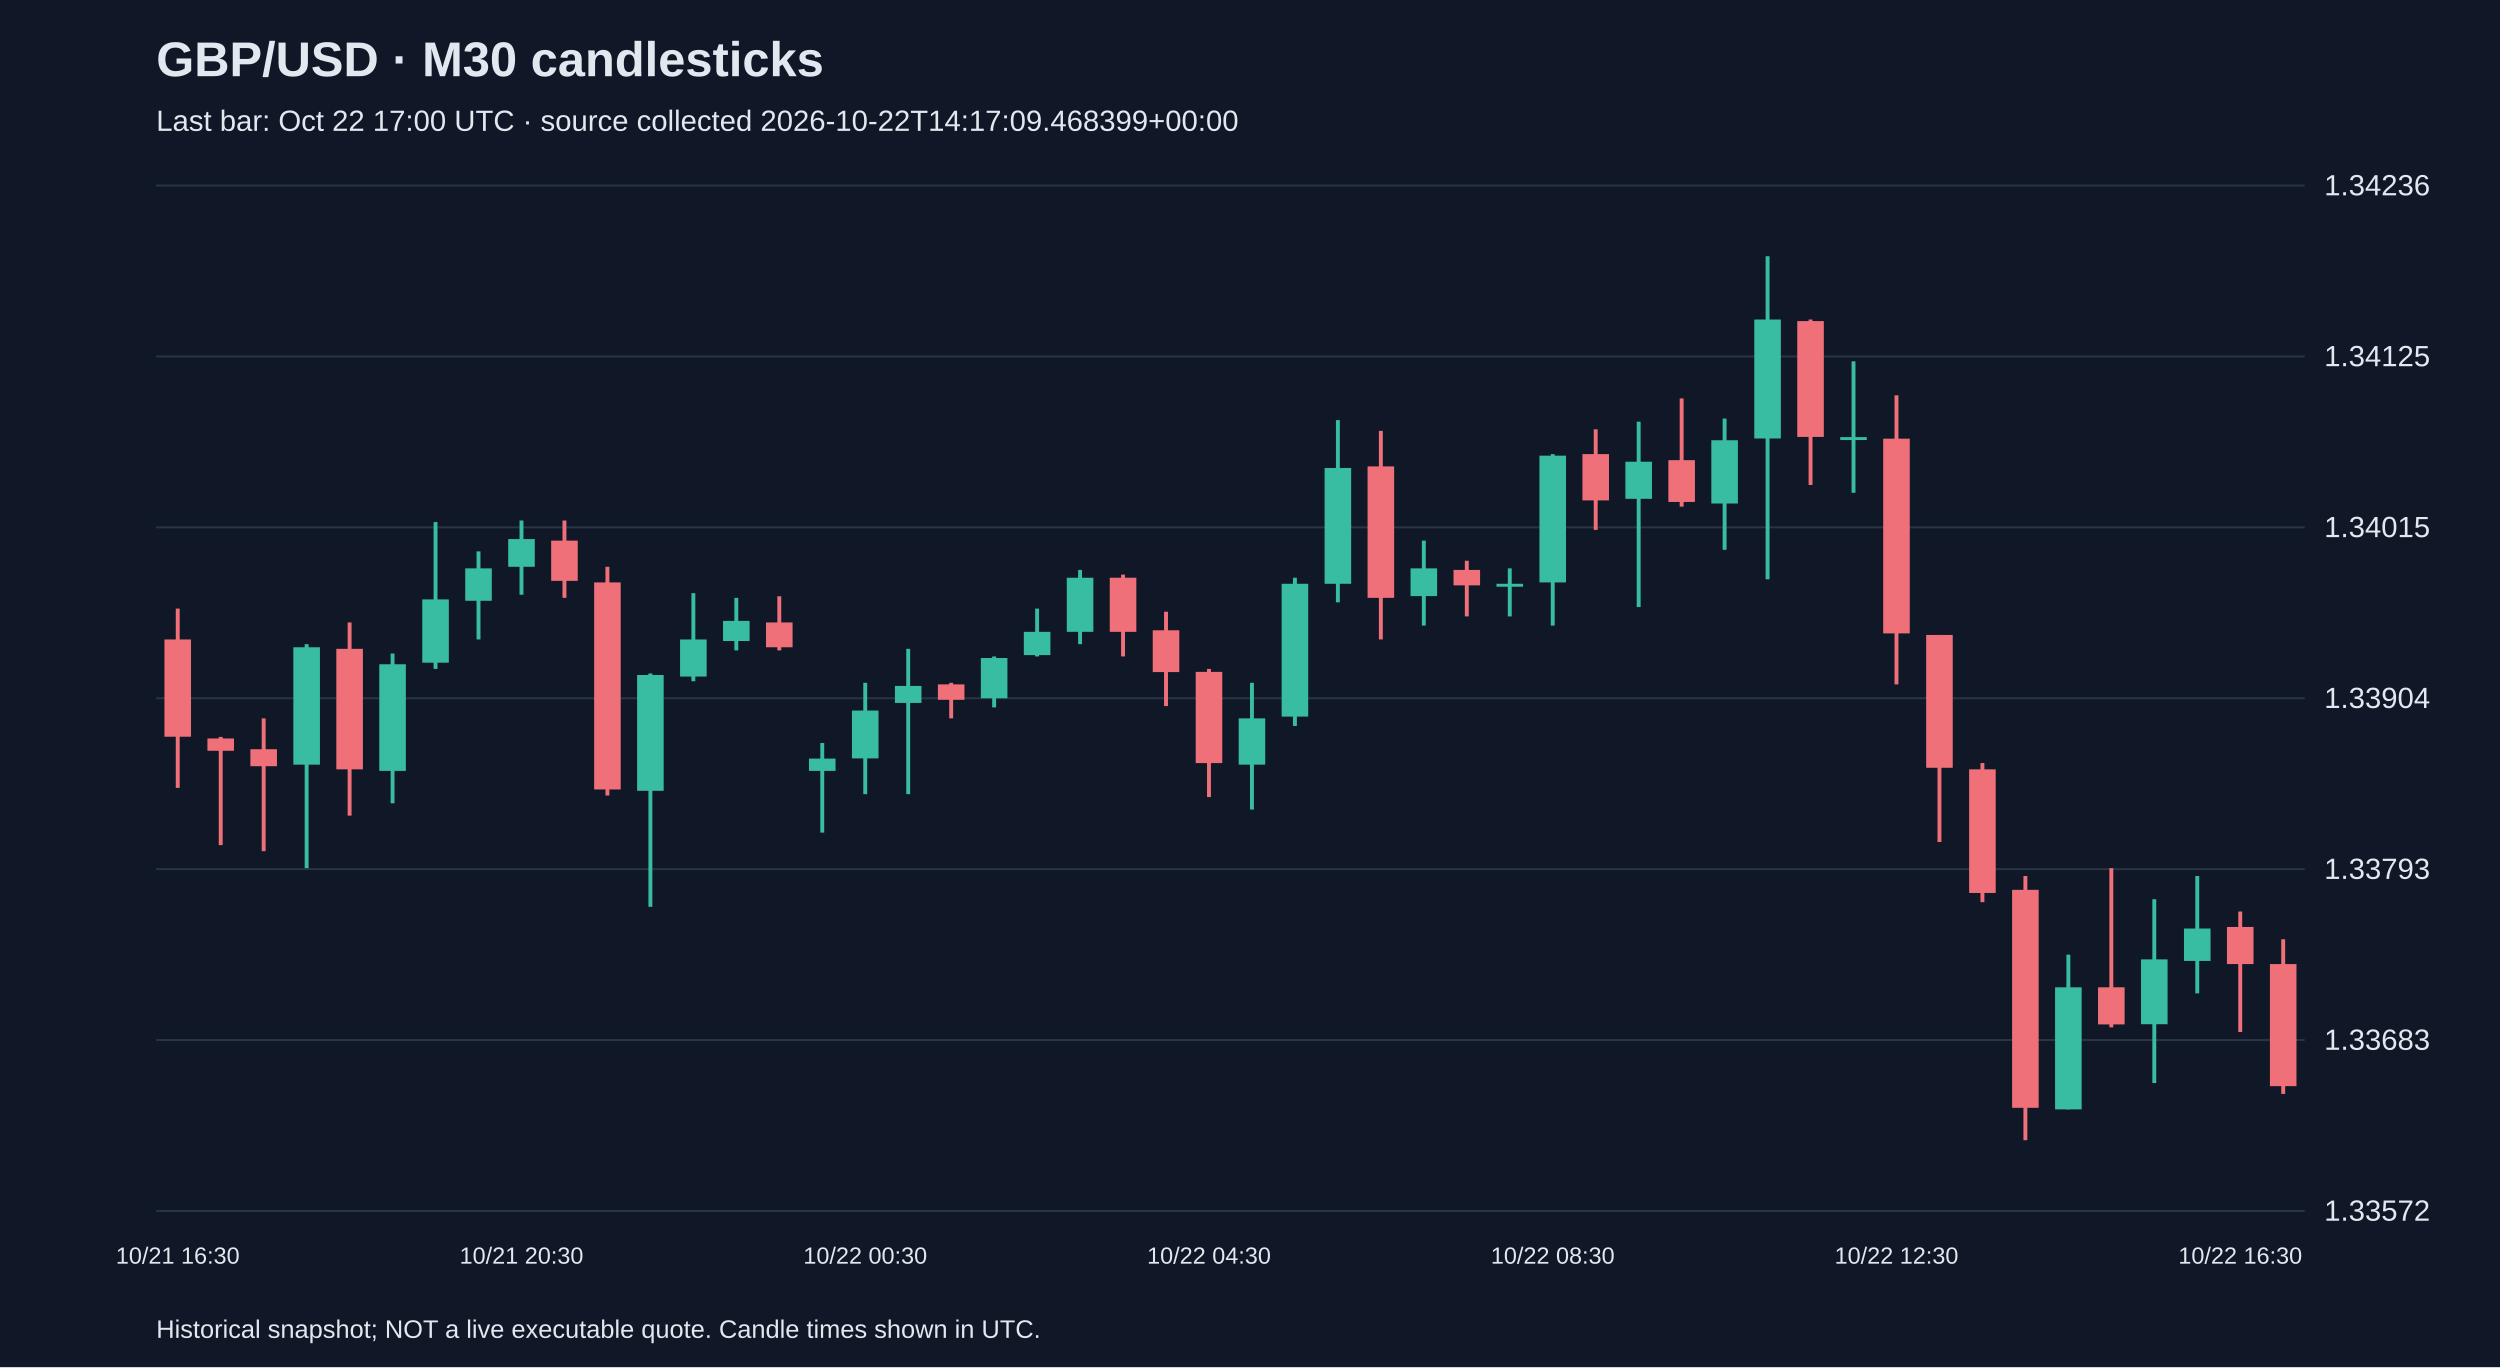
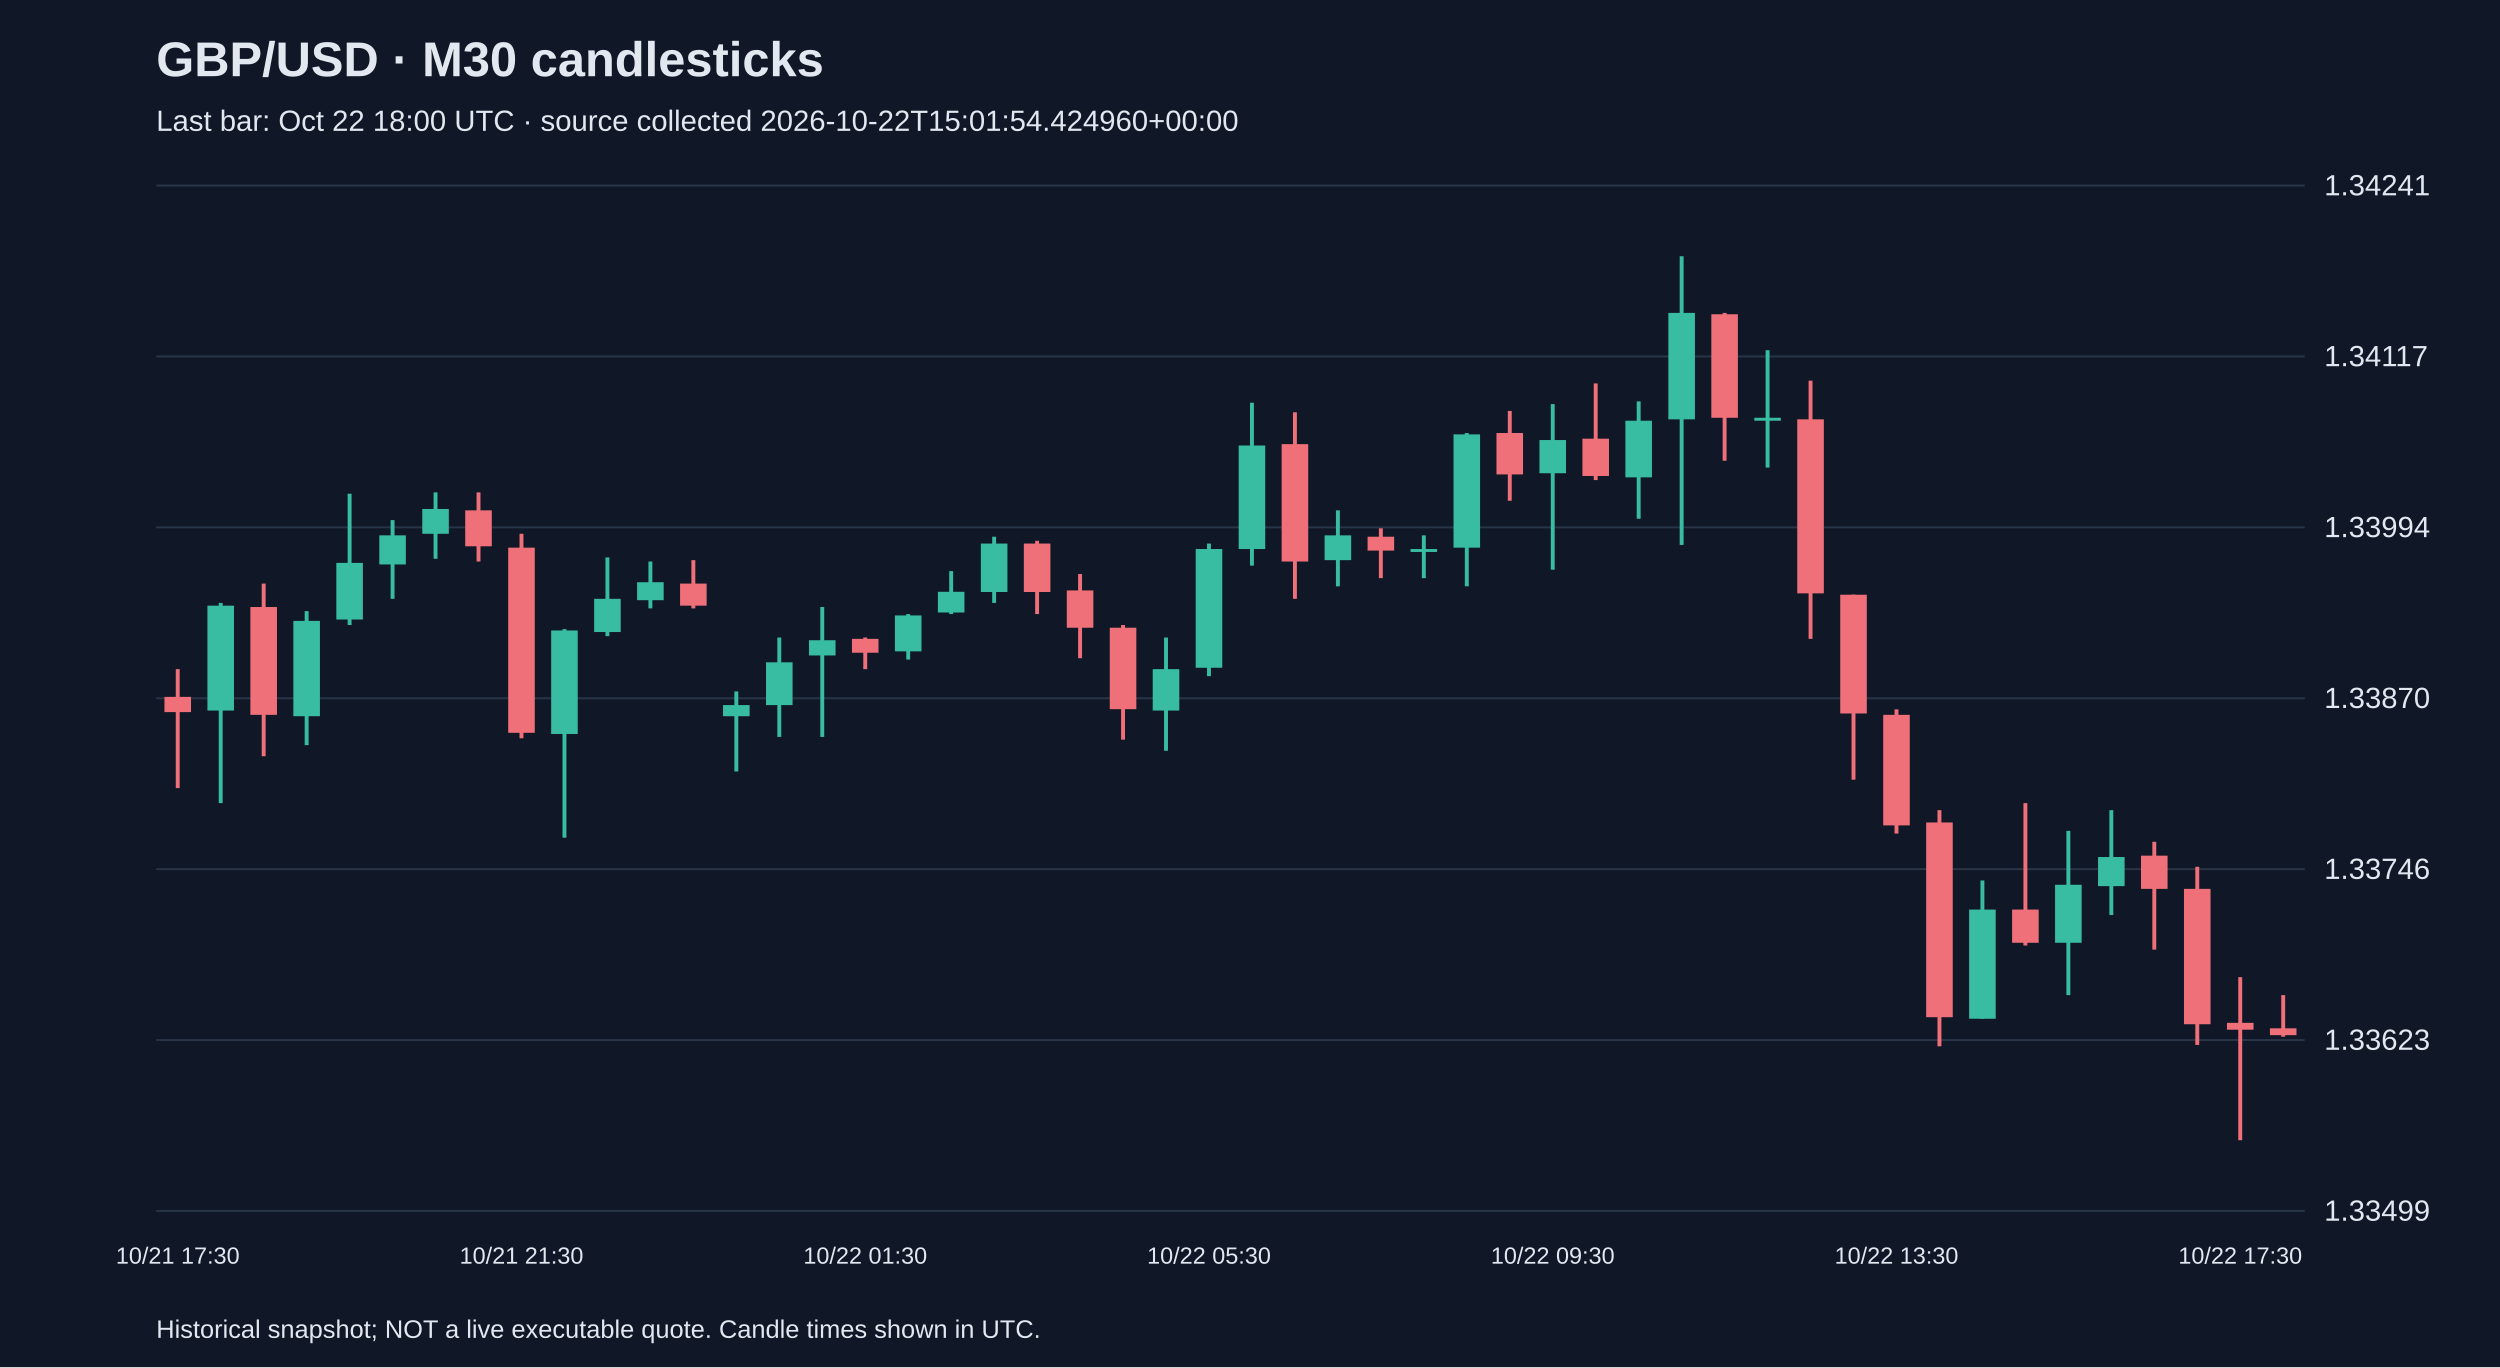
<svg xmlns="http://www.w3.org/2000/svg" viewBox="0 0 1280 700">
  <rect width="100%" height="100%" fill="#101827" />
  <style>text{font-family:Arial,sans-serif;fill:#e2e8f0}</style>
  <text x="80" y="39" font-size="25" font-weight="bold">GBP/USD · M30 candlesticks</text>
-   <text x="80" y="67" font-size="15" fill="#a6b1c5">Last bar: Oct 22 17:00 UTC · source collected 2026-10-22T14:17:09.468399+00:00</text>
+   <text x="80" y="67" font-size="15" fill="#a6b1c5">Last bar: Oct 22 18:00 UTC · source collected 2026-10-22T15:01:54.424960+00:00</text>
  <line x1="80" y1="620.0" x2="1180" y2="620.0" stroke="#283548" />
-   <text x="1190" y="625.0" font-size="15">1.33572</text>
+   <text x="1190" y="625.0" font-size="15">1.33499</text>
  <line x1="80" y1="532.5" x2="1180" y2="532.5" stroke="#283548" />
-   <text x="1190" y="537.5" font-size="15">1.33683</text>
+   <text x="1190" y="537.5" font-size="15">1.33623</text>
  <line x1="80" y1="445.0" x2="1180" y2="445.0" stroke="#283548" />
-   <text x="1190" y="450.0" font-size="15">1.33793</text>
+   <text x="1190" y="450.0" font-size="15">1.33746</text>
  <line x1="80" y1="357.5" x2="1180" y2="357.5" stroke="#283548" />
-   <text x="1190" y="362.5" font-size="15">1.33904</text>
+   <text x="1190" y="362.5" font-size="15">1.33870</text>
  <line x1="80" y1="270.0" x2="1180" y2="270.0" stroke="#283548" />
-   <text x="1190" y="275.0" font-size="15">1.34015</text>
+   <text x="1190" y="275.0" font-size="15">1.33994</text>
  <line x1="80" y1="182.5" x2="1180" y2="182.5" stroke="#283548" />
-   <text x="1190" y="187.5" font-size="15">1.34125</text>
+   <text x="1190" y="187.5" font-size="15">1.34117</text>
  <line x1="80" y1="95.0" x2="1180" y2="95.0" stroke="#283548" />
-   <text x="1190" y="100.0" font-size="15">1.34236</text>
-   <line x1="91.0" y1="311.6" x2="91.0" y2="403.4" stroke="#f07079" stroke-width="2" />
-   <rect x="84.2" y="327.4" width="13.6" height="49.8" fill="#f07079" />
-   <text x="91.0" y="647" text-anchor="middle" font-size="12">10/21 16:30</text>
-   <line x1="113.0" y1="377.3" x2="113.0" y2="432.7" stroke="#f07079" stroke-width="2" />
-   <rect x="106.2" y="378.1" width="13.6" height="6.3" fill="#f07079" />
-   <line x1="135.0" y1="367.8" x2="135.0" y2="435.8" stroke="#f07079" stroke-width="2" />
-   <rect x="128.2" y="383.6" width="13.6" height="8.7" fill="#f07079" />
-   <line x1="157.0" y1="329.8" x2="157.0" y2="444.5" stroke="#38bca2" stroke-width="2" />
-   <rect x="150.2" y="331.4" width="13.6" height="60.1" fill="#38bca2" />
-   <line x1="179.0" y1="318.7" x2="179.0" y2="417.6" stroke="#f07079" stroke-width="2" />
-   <rect x="172.2" y="332.2" width="13.6" height="61.7" fill="#f07079" />
-   <line x1="201.0" y1="334.6" x2="201.0" y2="411.3" stroke="#38bca2" stroke-width="2" />
-   <rect x="194.2" y="340.1" width="13.6" height="54.6" fill="#38bca2" />
-   <line x1="223.0" y1="267.3" x2="223.0" y2="342.5" stroke="#38bca2" stroke-width="2" />
-   <rect x="216.2" y="306.9" width="13.6" height="32.4" fill="#38bca2" />
-   <line x1="245.0" y1="282.3" x2="245.0" y2="327.4" stroke="#38bca2" stroke-width="2" />
-   <rect x="238.2" y="291.0" width="13.6" height="16.6" fill="#38bca2" />
-   <line x1="267.0" y1="266.5" x2="267.0" y2="304.5" stroke="#38bca2" stroke-width="2" />
-   <rect x="260.2" y="276.0" width="13.6" height="14.2" fill="#38bca2" />
-   <text x="267.0" y="647" text-anchor="middle" font-size="12">10/21 20:30</text>
-   <line x1="289.0" y1="266.5" x2="289.0" y2="306.1" stroke="#f07079" stroke-width="2" />
-   <rect x="282.2" y="276.8" width="13.6" height="20.6" fill="#f07079" />
-   <line x1="311.0" y1="290.2" x2="311.0" y2="407.3" stroke="#f07079" stroke-width="2" />
-   <rect x="304.2" y="298.2" width="13.6" height="106.0" fill="#f07079" />
-   <line x1="333.0" y1="344.8" x2="333.0" y2="464.3" stroke="#38bca2" stroke-width="2" />
-   <rect x="326.2" y="345.6" width="13.6" height="59.3" fill="#38bca2" />
-   <line x1="355.0" y1="303.7" x2="355.0" y2="348.8" stroke="#38bca2" stroke-width="2" />
-   <rect x="348.2" y="327.4" width="13.6" height="19.0" fill="#38bca2" />
-   <line x1="377.0" y1="306.1" x2="377.0" y2="333.0" stroke="#38bca2" stroke-width="2" />
-   <rect x="370.2" y="317.9" width="13.6" height="10.3" fill="#38bca2" />
-   <line x1="399.0" y1="305.3" x2="399.0" y2="333.0" stroke="#f07079" stroke-width="2" />
-   <rect x="392.2" y="318.7" width="13.6" height="12.7" fill="#f07079" />
-   <line x1="421.0" y1="380.4" x2="421.0" y2="426.3" stroke="#38bca2" stroke-width="2" />
-   <rect x="414.2" y="388.4" width="13.6" height="6.3" fill="#38bca2" />
-   <line x1="443.0" y1="349.6" x2="443.0" y2="406.6" stroke="#38bca2" stroke-width="2" />
-   <rect x="436.2" y="363.8" width="13.6" height="24.5" fill="#38bca2" />
-   <text x="443.0" y="647" text-anchor="middle" font-size="12">10/22 00:30</text>
-   <line x1="465.0" y1="332.2" x2="465.0" y2="406.6" stroke="#38bca2" stroke-width="2" />
-   <rect x="458.2" y="351.2" width="13.6" height="8.7" fill="#38bca2" />
-   <line x1="487.0" y1="349.6" x2="487.0" y2="367.8" stroke="#f07079" stroke-width="2" />
-   <rect x="480.2" y="350.4" width="13.6" height="7.9" fill="#f07079" />
-   <line x1="509.0" y1="336.1" x2="509.0" y2="362.2" stroke="#38bca2" stroke-width="2" />
-   <rect x="502.2" y="336.9" width="13.6" height="20.6" fill="#38bca2" />
-   <line x1="531.0" y1="311.6" x2="531.0" y2="336.1" stroke="#38bca2" stroke-width="2" />
-   <rect x="524.2" y="323.5" width="13.6" height="11.9" fill="#38bca2" />
-   <line x1="553.0" y1="291.8" x2="553.0" y2="329.8" stroke="#38bca2" stroke-width="2" />
-   <rect x="546.2" y="295.8" width="13.6" height="27.7" fill="#38bca2" />
-   <line x1="575.0" y1="294.2" x2="575.0" y2="336.1" stroke="#f07079" stroke-width="2" />
-   <rect x="568.2" y="295.8" width="13.6" height="27.7" fill="#f07079" />
-   <line x1="597.0" y1="313.2" x2="597.0" y2="361.5" stroke="#f07079" stroke-width="2" />
-   <rect x="590.2" y="322.7" width="13.6" height="21.4" fill="#f07079" />
-   <line x1="619.0" y1="342.5" x2="619.0" y2="408.1" stroke="#f07079" stroke-width="2" />
-   <rect x="612.2" y="344.0" width="13.6" height="46.7" fill="#f07079" />
-   <text x="619.0" y="647" text-anchor="middle" font-size="12">10/22 04:30</text>
-   <line x1="641.0" y1="349.6" x2="641.0" y2="414.5" stroke="#38bca2" stroke-width="2" />
-   <rect x="634.2" y="367.8" width="13.6" height="23.7" fill="#38bca2" />
-   <line x1="663.0" y1="295.8" x2="663.0" y2="371.7" stroke="#38bca2" stroke-width="2" />
-   <rect x="656.2" y="298.9" width="13.6" height="68.0" fill="#38bca2" />
-   <line x1="685.0" y1="215.1" x2="685.0" y2="308.4" stroke="#38bca2" stroke-width="2" />
-   <rect x="678.2" y="239.6" width="13.6" height="59.3" fill="#38bca2" />
-   <line x1="707.0" y1="220.6" x2="707.0" y2="327.4" stroke="#f07079" stroke-width="2" />
-   <rect x="700.2" y="238.8" width="13.6" height="67.3" fill="#f07079" />
-   <line x1="729.0" y1="276.8" x2="729.0" y2="320.3" stroke="#38bca2" stroke-width="2" />
-   <rect x="722.2" y="291.0" width="13.6" height="14.2" fill="#38bca2" />
-   <line x1="751.0" y1="287.1" x2="751.0" y2="315.6" stroke="#f07079" stroke-width="2" />
-   <rect x="744.2" y="291.8" width="13.6" height="7.9" fill="#f07079" />
-   <line x1="773.0" y1="291.0" x2="773.0" y2="315.6" stroke="#38bca2" stroke-width="2" />
-   <rect x="766.2" y="298.9" width="13.6" height="1.5" fill="#38bca2" />
-   <line x1="795.0" y1="232.5" x2="795.0" y2="320.3" stroke="#38bca2" stroke-width="2" />
-   <rect x="788.2" y="233.3" width="13.6" height="64.9" fill="#38bca2" />
-   <text x="795.0" y="647" text-anchor="middle" font-size="12">10/22 08:30</text>
-   <line x1="817.0" y1="219.8" x2="817.0" y2="271.3" stroke="#f07079" stroke-width="2" />
-   <rect x="810.2" y="232.5" width="13.6" height="23.7" fill="#f07079" />
-   <line x1="839.0" y1="215.9" x2="839.0" y2="310.8" stroke="#38bca2" stroke-width="2" />
-   <rect x="832.2" y="236.4" width="13.6" height="19.0" fill="#38bca2" />
-   <line x1="861.0" y1="204.0" x2="861.0" y2="259.4" stroke="#f07079" stroke-width="2" />
-   <rect x="854.2" y="235.6" width="13.6" height="21.4" fill="#f07079" />
-   <line x1="883.0" y1="214.3" x2="883.0" y2="281.5" stroke="#38bca2" stroke-width="2" />
-   <rect x="876.2" y="225.4" width="13.6" height="32.4" fill="#38bca2" />
-   <line x1="905.0" y1="131.2" x2="905.0" y2="296.6" stroke="#38bca2" stroke-width="2" />
-   <rect x="898.2" y="163.6" width="13.6" height="60.9" fill="#38bca2" />
-   <line x1="927.0" y1="163.6" x2="927.0" y2="248.3" stroke="#f07079" stroke-width="2" />
-   <rect x="920.2" y="164.4" width="13.6" height="59.3" fill="#f07079" />
-   <line x1="949.0" y1="185.0" x2="949.0" y2="252.3" stroke="#38bca2" stroke-width="2" />
-   <rect x="942.2" y="223.8" width="13.6" height="1.5" fill="#38bca2" />
-   <line x1="971.0" y1="202.4" x2="971.0" y2="350.4" stroke="#f07079" stroke-width="2" />
-   <rect x="964.2" y="224.6" width="13.6" height="99.7" fill="#f07079" />
-   <text x="971.0" y="647" text-anchor="middle" font-size="12">10/22 12:30</text>
-   <line x1="993.0" y1="325.1" x2="993.0" y2="431.1" stroke="#f07079" stroke-width="2" />
-   <rect x="986.2" y="325.1" width="13.6" height="68.0" fill="#f07079" />
-   <line x1="1015.0" y1="390.7" x2="1015.0" y2="461.9" stroke="#f07079" stroke-width="2" />
-   <rect x="1008.2" y="393.9" width="13.6" height="63.3" fill="#f07079" />
-   <line x1="1037.0" y1="448.5" x2="1037.0" y2="583.8" stroke="#f07079" stroke-width="2" />
-   <rect x="1030.2" y="455.6" width="13.6" height="111.6" fill="#f07079" />
-   <line x1="1059.0" y1="488.8" x2="1059.0" y2="568.0" stroke="#38bca2" stroke-width="2" />
-   <rect x="1052.2" y="505.5" width="13.6" height="62.5" fill="#38bca2" />
-   <line x1="1081.0" y1="444.5" x2="1081.0" y2="526.0" stroke="#f07079" stroke-width="2" />
-   <rect x="1074.2" y="505.5" width="13.6" height="19.0" fill="#f07079" />
-   <line x1="1103.0" y1="460.4" x2="1103.0" y2="554.5" stroke="#38bca2" stroke-width="2" />
-   <rect x="1096.2" y="491.2" width="13.6" height="33.2" fill="#38bca2" />
-   <line x1="1125.0" y1="448.5" x2="1125.0" y2="508.6" stroke="#38bca2" stroke-width="2" />
-   <rect x="1118.2" y="475.4" width="13.6" height="16.6" fill="#38bca2" />
-   <line x1="1147.0" y1="466.7" x2="1147.0" y2="528.4" stroke="#f07079" stroke-width="2" />
-   <rect x="1140.2" y="474.6" width="13.6" height="19.0" fill="#f07079" />
-   <text x="1147.0" y="647" text-anchor="middle" font-size="12">10/22 16:30</text>
-   <line x1="1169.0" y1="480.9" x2="1169.0" y2="560.1" stroke="#f07079" stroke-width="2" />
-   <rect x="1162.2" y="493.6" width="13.6" height="62.5" fill="#f07079" />
+   <text x="1190" y="100.0" font-size="15">1.34241</text>
+   <line x1="91.0" y1="342.6" x2="91.0" y2="403.5" stroke="#f07079" stroke-width="2" />
+   <rect x="84.2" y="356.8" width="13.6" height="7.8" fill="#f07079" />
+   <text x="91.0" y="647" text-anchor="middle" font-size="12">10/21 17:30</text>
+   <line x1="113.0" y1="308.7" x2="113.0" y2="411.2" stroke="#38bca2" stroke-width="2" />
+   <rect x="106.2" y="310.1" width="13.6" height="53.7" fill="#38bca2" />
+   <line x1="135.0" y1="298.8" x2="135.0" y2="387.2" stroke="#f07079" stroke-width="2" />
+   <rect x="128.2" y="310.8" width="13.6" height="55.2" fill="#f07079" />
+   <line x1="157.0" y1="312.9" x2="157.0" y2="381.5" stroke="#38bca2" stroke-width="2" />
+   <rect x="150.2" y="317.9" width="13.6" height="48.8" fill="#38bca2" />
+   <line x1="179.0" y1="252.8" x2="179.0" y2="320.0" stroke="#38bca2" stroke-width="2" />
+   <rect x="172.2" y="288.2" width="13.6" height="29.0" fill="#38bca2" />
+   <line x1="201.0" y1="266.3" x2="201.0" y2="306.6" stroke="#38bca2" stroke-width="2" />
+   <rect x="194.2" y="274.1" width="13.6" height="14.9" fill="#38bca2" />
+   <line x1="223.0" y1="252.1" x2="223.0" y2="286.1" stroke="#38bca2" stroke-width="2" />
+   <rect x="216.2" y="260.6" width="13.6" height="12.7" fill="#38bca2" />
+   <line x1="245.0" y1="252.1" x2="245.0" y2="287.5" stroke="#f07079" stroke-width="2" />
+   <rect x="238.2" y="261.3" width="13.6" height="18.4" fill="#f07079" />
+   <line x1="267.0" y1="273.3" x2="267.0" y2="378.0" stroke="#f07079" stroke-width="2" />
+   <rect x="260.2" y="280.4" width="13.6" height="94.8" fill="#f07079" />
+   <text x="267.0" y="647" text-anchor="middle" font-size="12">10/21 21:30</text>
+   <line x1="289.0" y1="322.1" x2="289.0" y2="428.9" stroke="#38bca2" stroke-width="2" />
+   <rect x="282.2" y="322.8" width="13.6" height="53.0" fill="#38bca2" />
+   <line x1="311.0" y1="285.4" x2="311.0" y2="325.7" stroke="#38bca2" stroke-width="2" />
+   <rect x="304.2" y="306.6" width="13.6" height="17.0" fill="#38bca2" />
+   <line x1="333.0" y1="287.5" x2="333.0" y2="311.5" stroke="#38bca2" stroke-width="2" />
+   <rect x="326.2" y="298.1" width="13.6" height="9.2" fill="#38bca2" />
+   <line x1="355.0" y1="286.8" x2="355.0" y2="311.5" stroke="#f07079" stroke-width="2" />
+   <rect x="348.2" y="298.8" width="13.6" height="11.3" fill="#f07079" />
+   <line x1="377.0" y1="354.0" x2="377.0" y2="395.0" stroke="#38bca2" stroke-width="2" />
+   <rect x="370.2" y="361.0" width="13.6" height="5.7" fill="#38bca2" />
+   <line x1="399.0" y1="326.4" x2="399.0" y2="377.3" stroke="#38bca2" stroke-width="2" />
+   <rect x="392.2" y="339.1" width="13.6" height="21.9" fill="#38bca2" />
+   <line x1="421.0" y1="310.8" x2="421.0" y2="377.3" stroke="#38bca2" stroke-width="2" />
+   <rect x="414.2" y="327.8" width="13.6" height="7.8" fill="#38bca2" />
+   <line x1="443.0" y1="326.4" x2="443.0" y2="342.6" stroke="#f07079" stroke-width="2" />
+   <rect x="436.2" y="327.1" width="13.6" height="7.1" fill="#f07079" />
+   <text x="443.0" y="647" text-anchor="middle" font-size="12">10/22 01:30</text>
+   <line x1="465.0" y1="314.4" x2="465.0" y2="337.7" stroke="#38bca2" stroke-width="2" />
+   <rect x="458.2" y="315.1" width="13.6" height="18.4" fill="#38bca2" />
+   <line x1="487.0" y1="292.4" x2="487.0" y2="314.4" stroke="#38bca2" stroke-width="2" />
+   <rect x="480.2" y="303.0" width="13.6" height="10.6" fill="#38bca2" />
+   <line x1="509.0" y1="274.8" x2="509.0" y2="308.7" stroke="#38bca2" stroke-width="2" />
+   <rect x="502.2" y="278.3" width="13.6" height="24.8" fill="#38bca2" />
+   <line x1="531.0" y1="276.9" x2="531.0" y2="314.4" stroke="#f07079" stroke-width="2" />
+   <rect x="524.2" y="278.3" width="13.6" height="24.8" fill="#f07079" />
+   <line x1="553.0" y1="293.9" x2="553.0" y2="337.0" stroke="#f07079" stroke-width="2" />
+   <rect x="546.2" y="302.3" width="13.6" height="19.1" fill="#f07079" />
+   <line x1="575.0" y1="320.0" x2="575.0" y2="378.7" stroke="#f07079" stroke-width="2" />
+   <rect x="568.2" y="321.4" width="13.6" height="41.7" fill="#f07079" />
+   <line x1="597.0" y1="326.4" x2="597.0" y2="384.4" stroke="#38bca2" stroke-width="2" />
+   <rect x="590.2" y="342.6" width="13.6" height="21.2" fill="#38bca2" />
+   <line x1="619.0" y1="278.3" x2="619.0" y2="346.2" stroke="#38bca2" stroke-width="2" />
+   <rect x="612.2" y="281.1" width="13.6" height="60.8" fill="#38bca2" />
+   <text x="619.0" y="647" text-anchor="middle" font-size="12">10/22 05:30</text>
+   <line x1="641.0" y1="206.2" x2="641.0" y2="289.6" stroke="#38bca2" stroke-width="2" />
+   <rect x="634.2" y="228.1" width="13.6" height="53.0" fill="#38bca2" />
+   <line x1="663.0" y1="211.1" x2="663.0" y2="306.6" stroke="#f07079" stroke-width="2" />
+   <rect x="656.2" y="227.4" width="13.6" height="60.1" fill="#f07079" />
+   <line x1="685.0" y1="261.3" x2="685.0" y2="300.2" stroke="#38bca2" stroke-width="2" />
+   <rect x="678.2" y="274.1" width="13.6" height="12.7" fill="#38bca2" />
+   <line x1="707.0" y1="270.5" x2="707.0" y2="296.0" stroke="#f07079" stroke-width="2" />
+   <rect x="700.2" y="274.8" width="13.6" height="7.1" fill="#f07079" />
+   <line x1="729.0" y1="274.1" x2="729.0" y2="296.0" stroke="#38bca2" stroke-width="2" />
+   <rect x="722.2" y="281.1" width="13.6" height="1.5" fill="#38bca2" />
+   <line x1="751.0" y1="221.7" x2="751.0" y2="300.2" stroke="#38bca2" stroke-width="2" />
+   <rect x="744.2" y="222.4" width="13.6" height="58.0" fill="#38bca2" />
+   <line x1="773.0" y1="210.4" x2="773.0" y2="256.4" stroke="#f07079" stroke-width="2" />
+   <rect x="766.2" y="221.7" width="13.6" height="21.2" fill="#f07079" />
+   <line x1="795.0" y1="206.9" x2="795.0" y2="291.7" stroke="#38bca2" stroke-width="2" />
+   <rect x="788.2" y="225.3" width="13.6" height="17.0" fill="#38bca2" />
+   <text x="795.0" y="647" text-anchor="middle" font-size="12">10/22 09:30</text>
+   <line x1="817.0" y1="196.3" x2="817.0" y2="245.8" stroke="#f07079" stroke-width="2" />
+   <rect x="810.2" y="224.6" width="13.6" height="19.1" fill="#f07079" />
+   <line x1="839.0" y1="205.5" x2="839.0" y2="265.6" stroke="#38bca2" stroke-width="2" />
+   <rect x="832.2" y="215.4" width="13.6" height="29.0" fill="#38bca2" />
+   <line x1="861.0" y1="131.2" x2="861.0" y2="279.0" stroke="#38bca2" stroke-width="2" />
+   <rect x="854.2" y="160.2" width="13.6" height="54.5" fill="#38bca2" />
+   <line x1="883.0" y1="160.2" x2="883.0" y2="235.9" stroke="#f07079" stroke-width="2" />
+   <rect x="876.2" y="160.9" width="13.6" height="53.0" fill="#f07079" />
+   <line x1="905.0" y1="179.3" x2="905.0" y2="239.4" stroke="#38bca2" stroke-width="2" />
+   <rect x="898.2" y="213.9" width="13.6" height="1.5" fill="#38bca2" />
+   <line x1="927.0" y1="194.9" x2="927.0" y2="327.1" stroke="#f07079" stroke-width="2" />
+   <rect x="920.2" y="214.7" width="13.6" height="89.1" fill="#f07079" />
+   <line x1="949.0" y1="304.5" x2="949.0" y2="399.2" stroke="#f07079" stroke-width="2" />
+   <rect x="942.2" y="304.5" width="13.6" height="60.8" fill="#f07079" />
+   <line x1="971.0" y1="363.2" x2="971.0" y2="426.8" stroke="#f07079" stroke-width="2" />
+   <rect x="964.2" y="366.0" width="13.6" height="56.6" fill="#f07079" />
+   <text x="971.0" y="647" text-anchor="middle" font-size="12">10/22 13:30</text>
+   <line x1="993.0" y1="414.8" x2="993.0" y2="535.7" stroke="#f07079" stroke-width="2" />
+   <rect x="986.2" y="421.1" width="13.6" height="99.7" fill="#f07079" />
+   <line x1="1015.0" y1="450.8" x2="1015.0" y2="521.6" stroke="#38bca2" stroke-width="2" />
+   <rect x="1008.2" y="465.7" width="13.6" height="55.9" fill="#38bca2" />
+   <line x1="1037.0" y1="411.2" x2="1037.0" y2="484.1" stroke="#f07079" stroke-width="2" />
+   <rect x="1030.2" y="465.7" width="13.6" height="17.0" fill="#f07079" />
+   <line x1="1059.0" y1="425.4" x2="1059.0" y2="509.5" stroke="#38bca2" stroke-width="2" />
+   <rect x="1052.2" y="453.0" width="13.6" height="29.7" fill="#38bca2" />
+   <line x1="1081.0" y1="414.8" x2="1081.0" y2="468.5" stroke="#38bca2" stroke-width="2" />
+   <rect x="1074.2" y="438.8" width="13.6" height="14.9" fill="#38bca2" />
+   <line x1="1103.0" y1="431.0" x2="1103.0" y2="486.2" stroke="#f07079" stroke-width="2" />
+   <rect x="1096.2" y="438.1" width="13.6" height="17.0" fill="#f07079" />
+   <line x1="1125.0" y1="443.8" x2="1125.0" y2="535.0" stroke="#f07079" stroke-width="2" />
+   <rect x="1118.2" y="455.1" width="13.6" height="69.3" fill="#f07079" />
+   <line x1="1147.0" y1="500.3" x2="1147.0" y2="583.8" stroke="#f07079" stroke-width="2" />
+   <rect x="1140.2" y="523.7" width="13.6" height="3.5" fill="#f07079" />
+   <text x="1147.0" y="647" text-anchor="middle" font-size="12">10/22 17:30</text>
+   <line x1="1169.0" y1="509.5" x2="1169.0" y2="530.8" stroke="#f07079" stroke-width="2" />
+   <rect x="1162.2" y="526.5" width="13.6" height="3.5" fill="#f07079" />
  <text x="80" y="685" font-size="13">Historical snapshot; NOT a live executable quote. Candle times shown in UTC.</text>
</svg>
